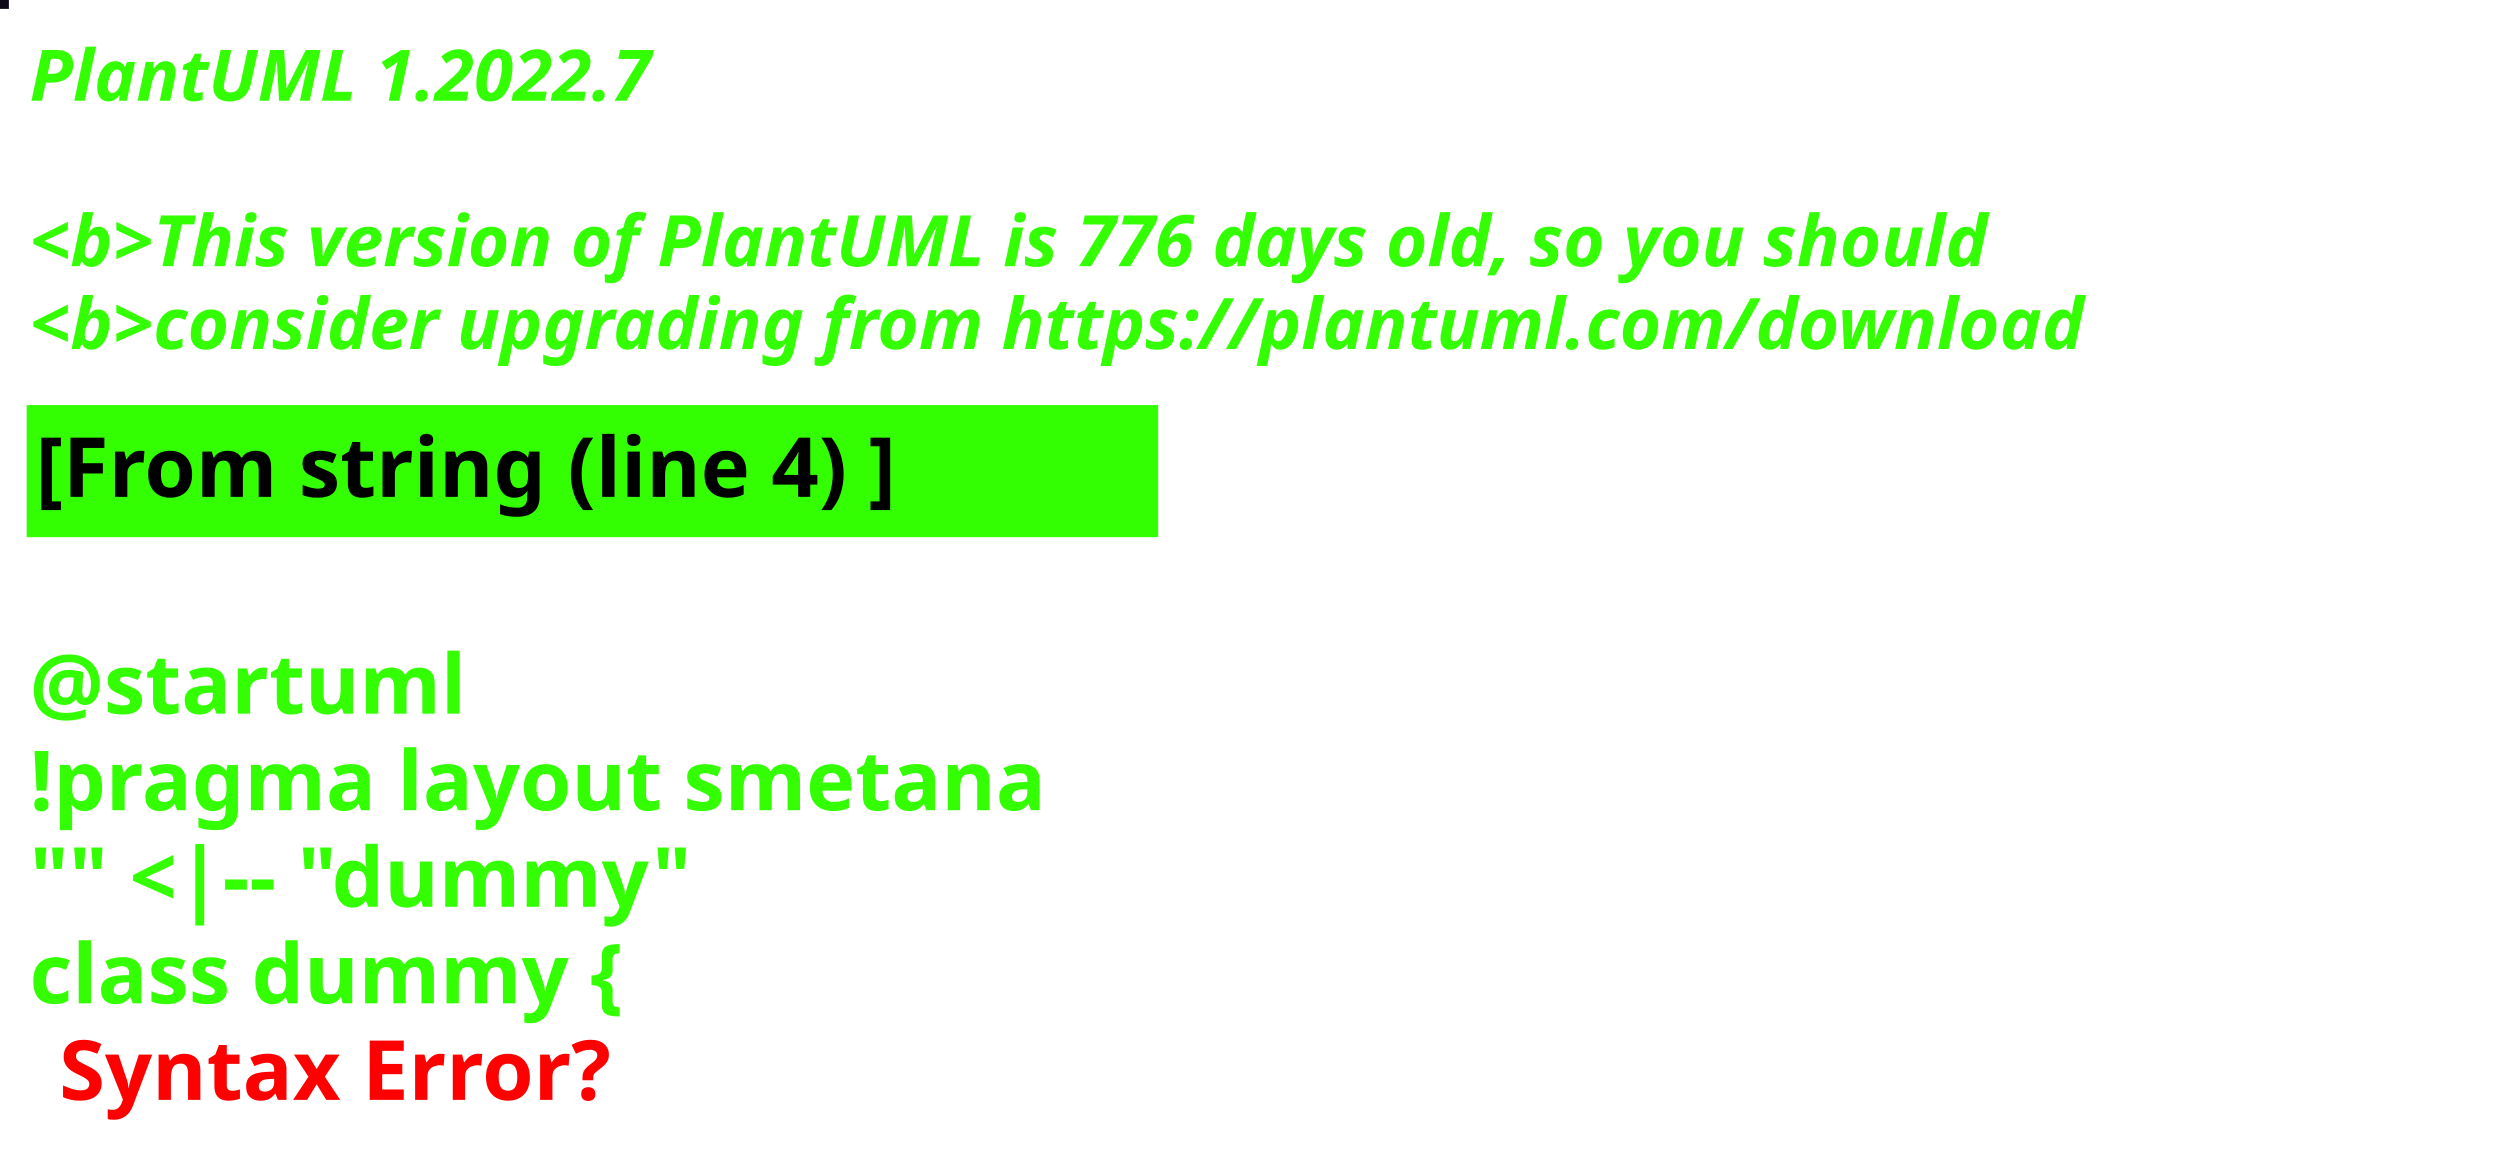
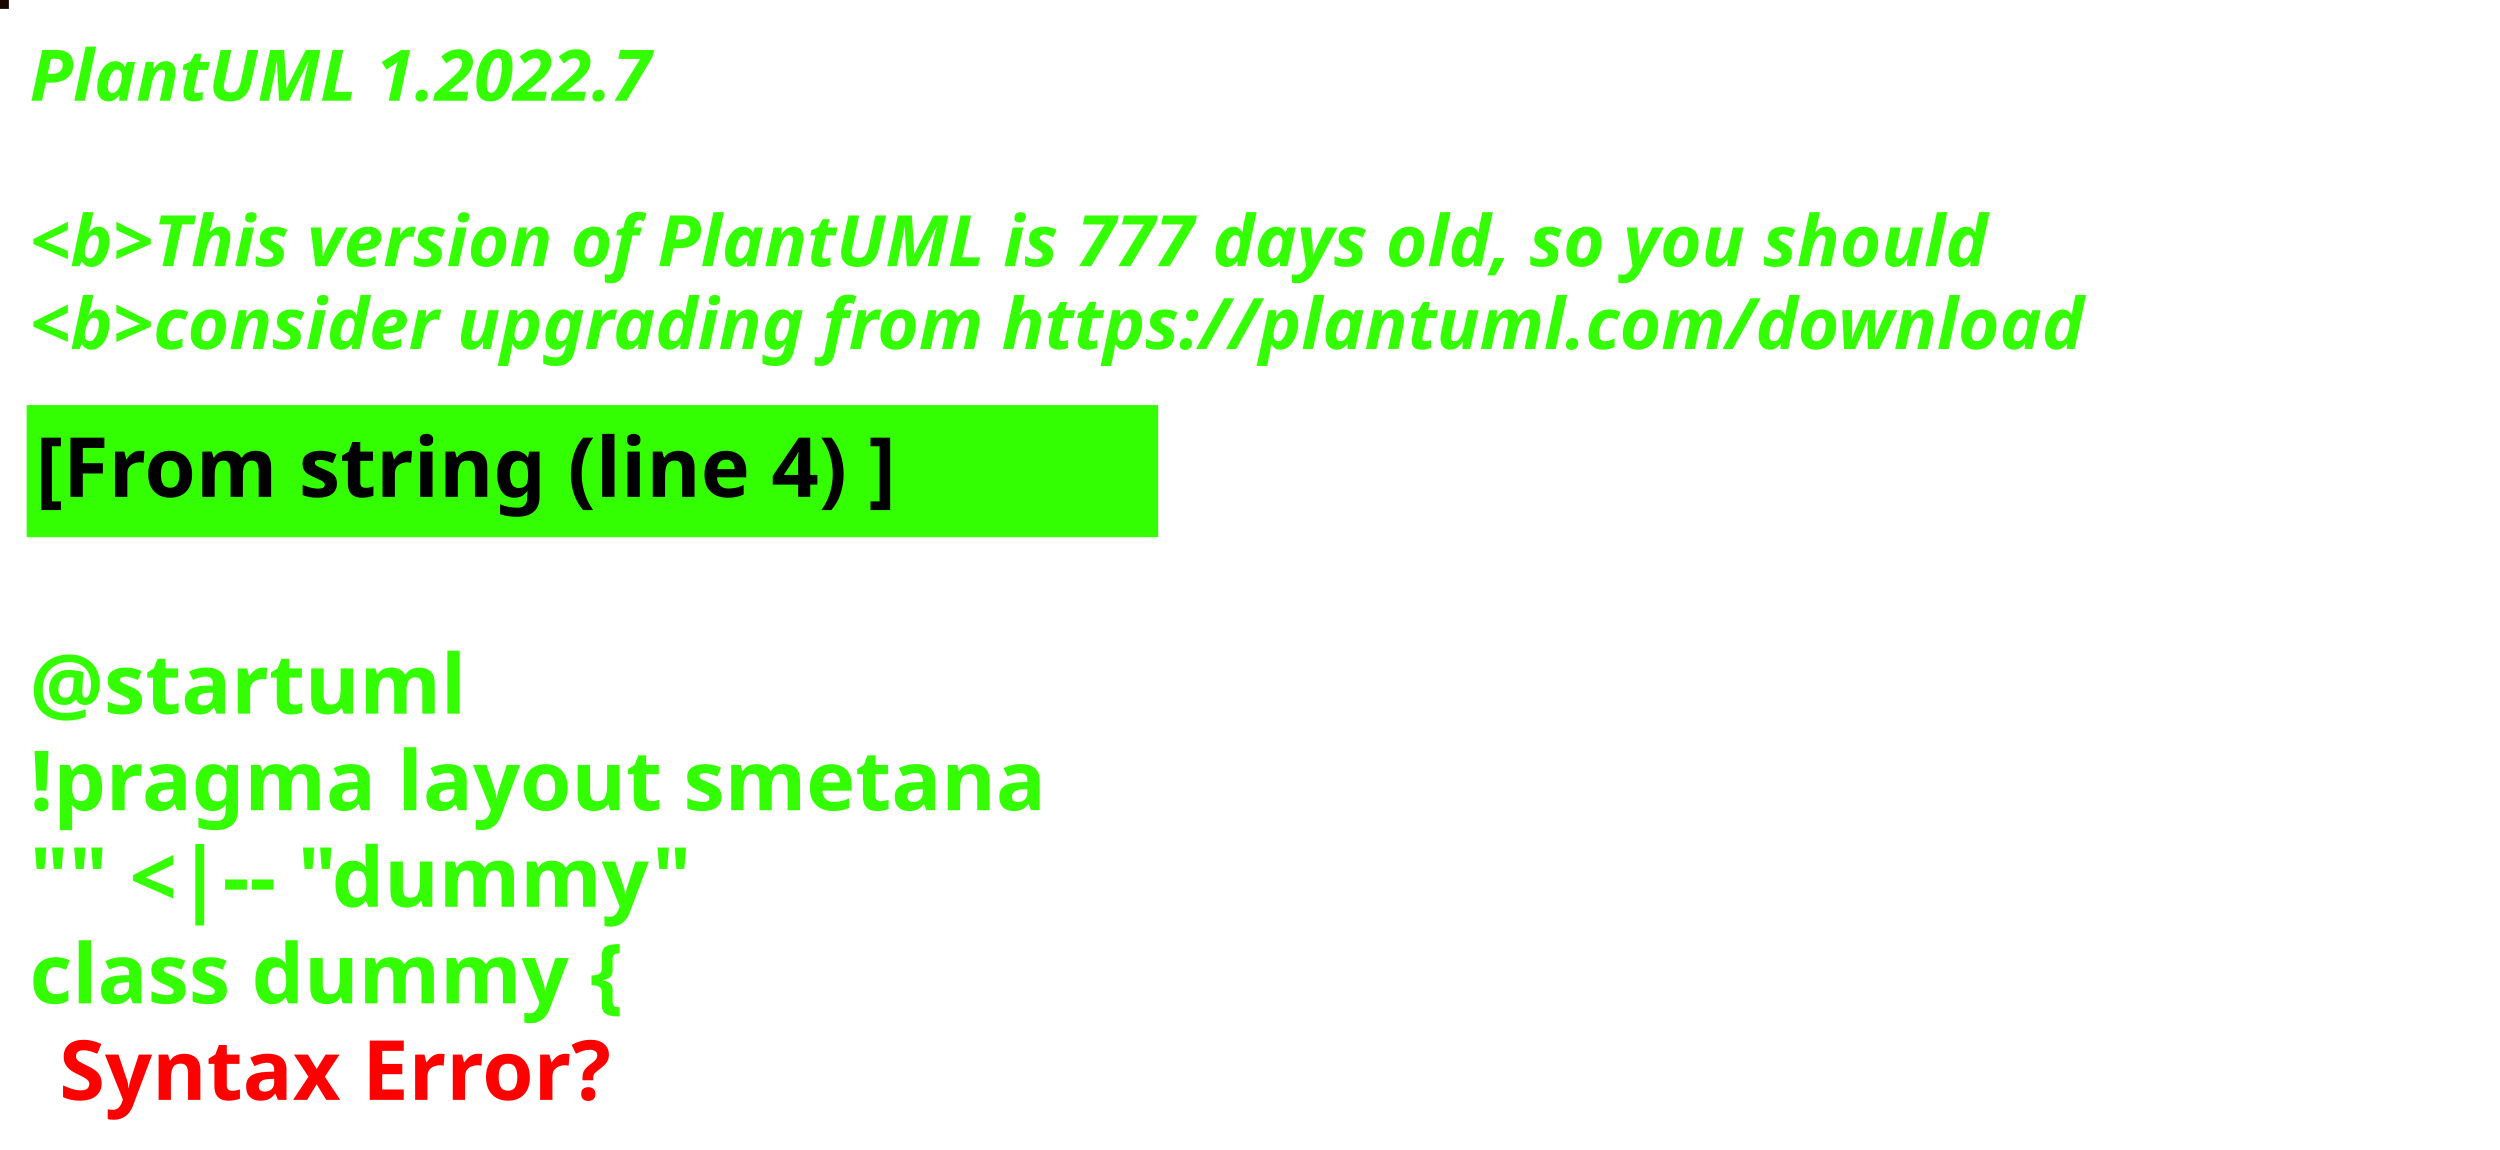
<svg xmlns="http://www.w3.org/2000/svg" contentStyleType="text/css" height="194px" preserveAspectRatio="none" style="width:422px;height:194px;background:#000000;" version="1.1" viewBox="0 0 422 194" width="422px" zoomAndPan="magnify">
  <defs />
  <g>
-     <rect fill="#0E0916" height="1" style="stroke:#0E0916;stroke-width:1.0;" width="1" x="0" y="0" />
+     <rect fill="#180701" height="1" style="stroke:#180701;stroke-width:1.0;" width="1" x="0" y="0" />
    <text fill="#33FF02" font-family="sans-serif" font-size="12" font-style="italic" font-weight="bold" lengthAdjust="spacing" textLength="127" x="5" y="17">PlantUML 1.2022.7</text>
    <text fill="#33FF02" font-family="sans-serif" font-size="12" font-style="italic" font-weight="bold" lengthAdjust="spacing" textLength="4" x="5" y="30.969"> </text>
-     <text fill="#33FF02" font-family="sans-serif" font-size="12" font-style="italic" font-weight="bold" lengthAdjust="spacing" textLength="399" x="5" y="44.938">&lt;b&gt;This version of PlantUML is 776 days old, so you should</text>
+     <text fill="#33FF02" font-family="sans-serif" font-size="12" font-style="italic" font-weight="bold" lengthAdjust="spacing" textLength="399" x="5" y="44.938">&lt;b&gt;This version of PlantUML is 777 days old, so you should</text>
    <text fill="#33FF02" font-family="sans-serif" font-size="12" font-style="italic" font-weight="bold" lengthAdjust="spacing" textLength="408" x="5" y="58.906">&lt;b&gt;consider upgrading from https://plantuml.com/download</text>
    <rect fill="#33FF02" height="21.297" style="stroke:#33FF02;stroke-width:1.0;" width="190" x="5" y="68.875" />
    <text fill="#000000" font-family="sans-serif" font-size="14" font-weight="bold" lengthAdjust="spacing" textLength="168" x="6" y="83.875">[From string (line 4) ]</text>
    <text fill="#33FF02" font-family="sans-serif" font-size="14" font-weight="bold" lengthAdjust="spacing" textLength="5" x="5" y="104.172"> </text>
    <text fill="#33FF02" font-family="sans-serif" font-size="14" font-weight="bold" lengthAdjust="spacing" textLength="79" x="5" y="120.469">@startuml</text>
    <text fill="#33FF02" font-family="sans-serif" font-size="14" font-weight="bold" lengthAdjust="spacing" textLength="190" x="5" y="136.766">!pragma layout smetana</text>
    <text fill="#33FF02" font-family="sans-serif" font-size="14" font-weight="bold" lengthAdjust="spacing" textLength="124" x="5" y="153.062">"" &lt;|-- "dummy"</text>
    <text fill="#33FF02" font-family="sans-serif" font-size="14" font-weight="bold" lengthAdjust="spacing" text-decoration="wavy underline" textLength="117" x="5" y="169.359">class dummy {</text>
    <text fill="#FF0000" font-family="sans-serif" font-size="14" font-weight="bold" lengthAdjust="spacing" textLength="106" x="10" y="185.656">Syntax Error?</text>
  </g>
</svg>
